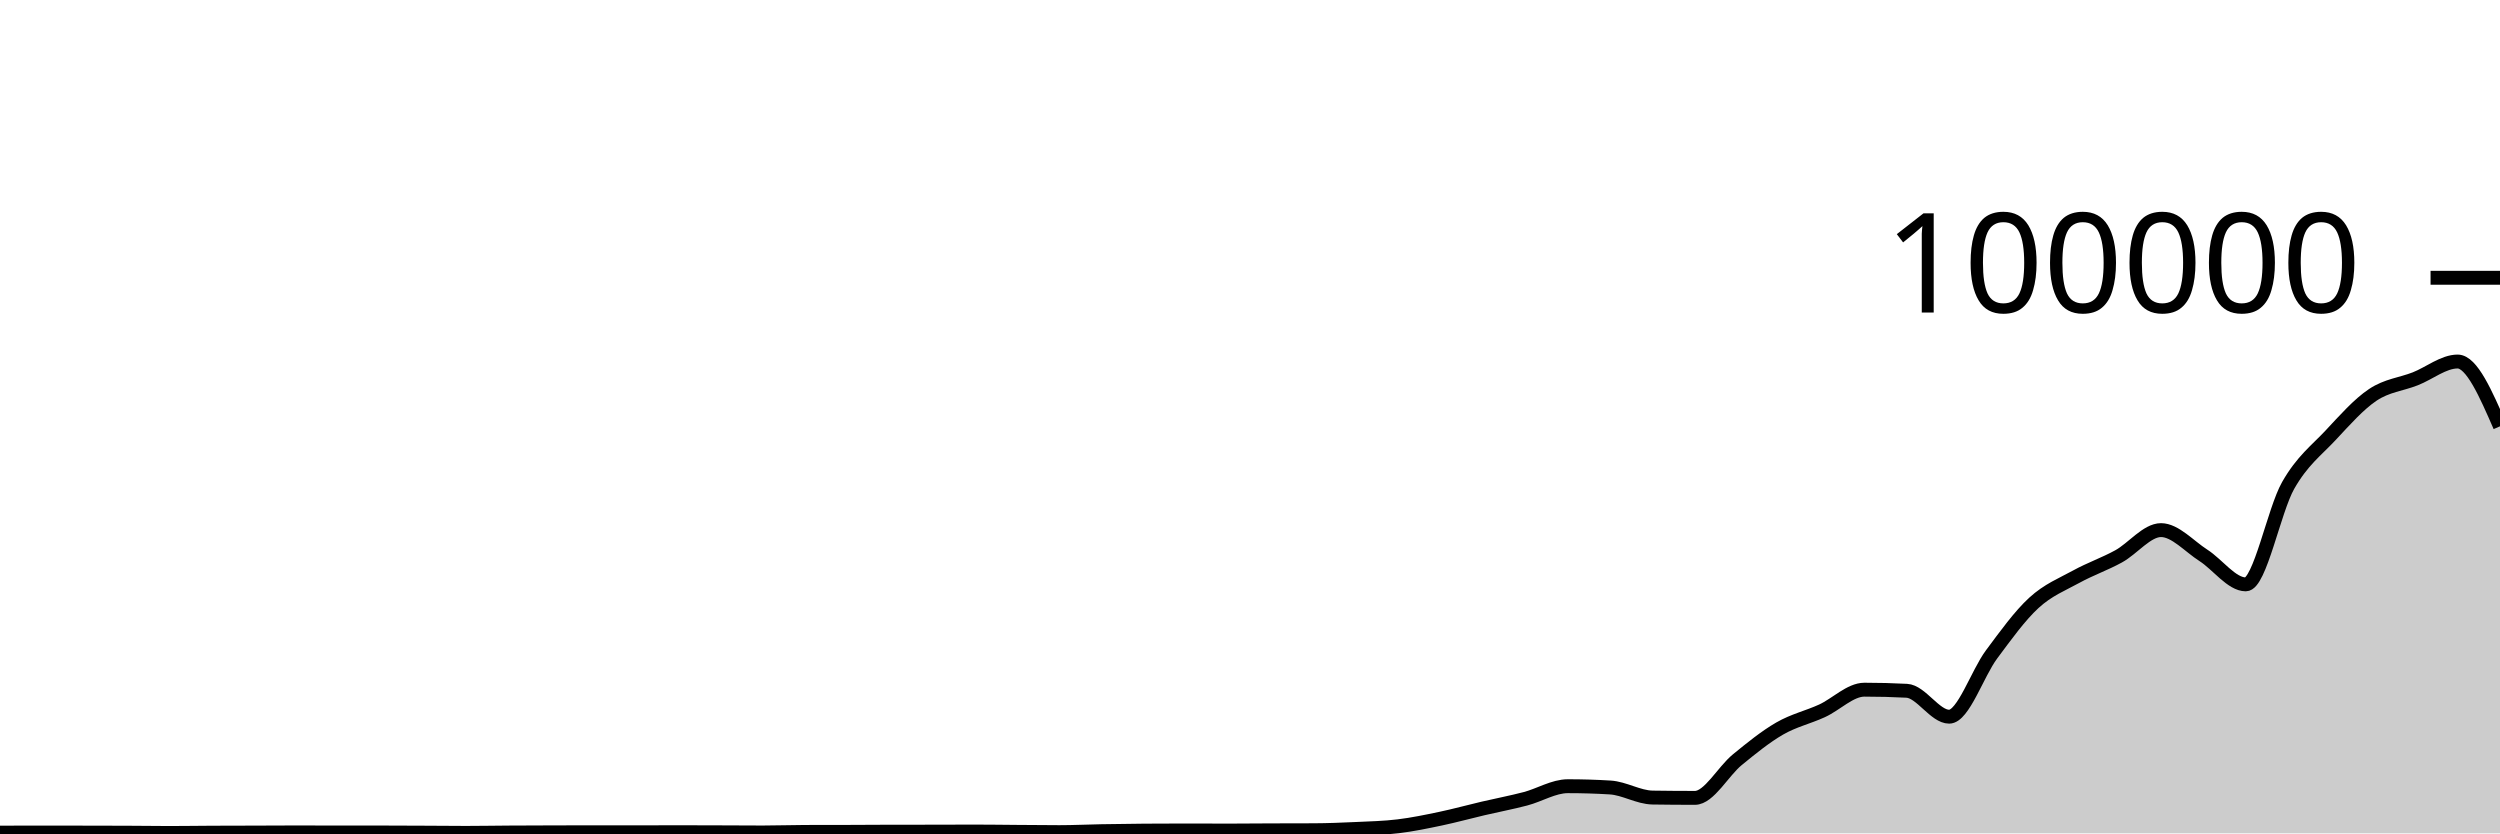
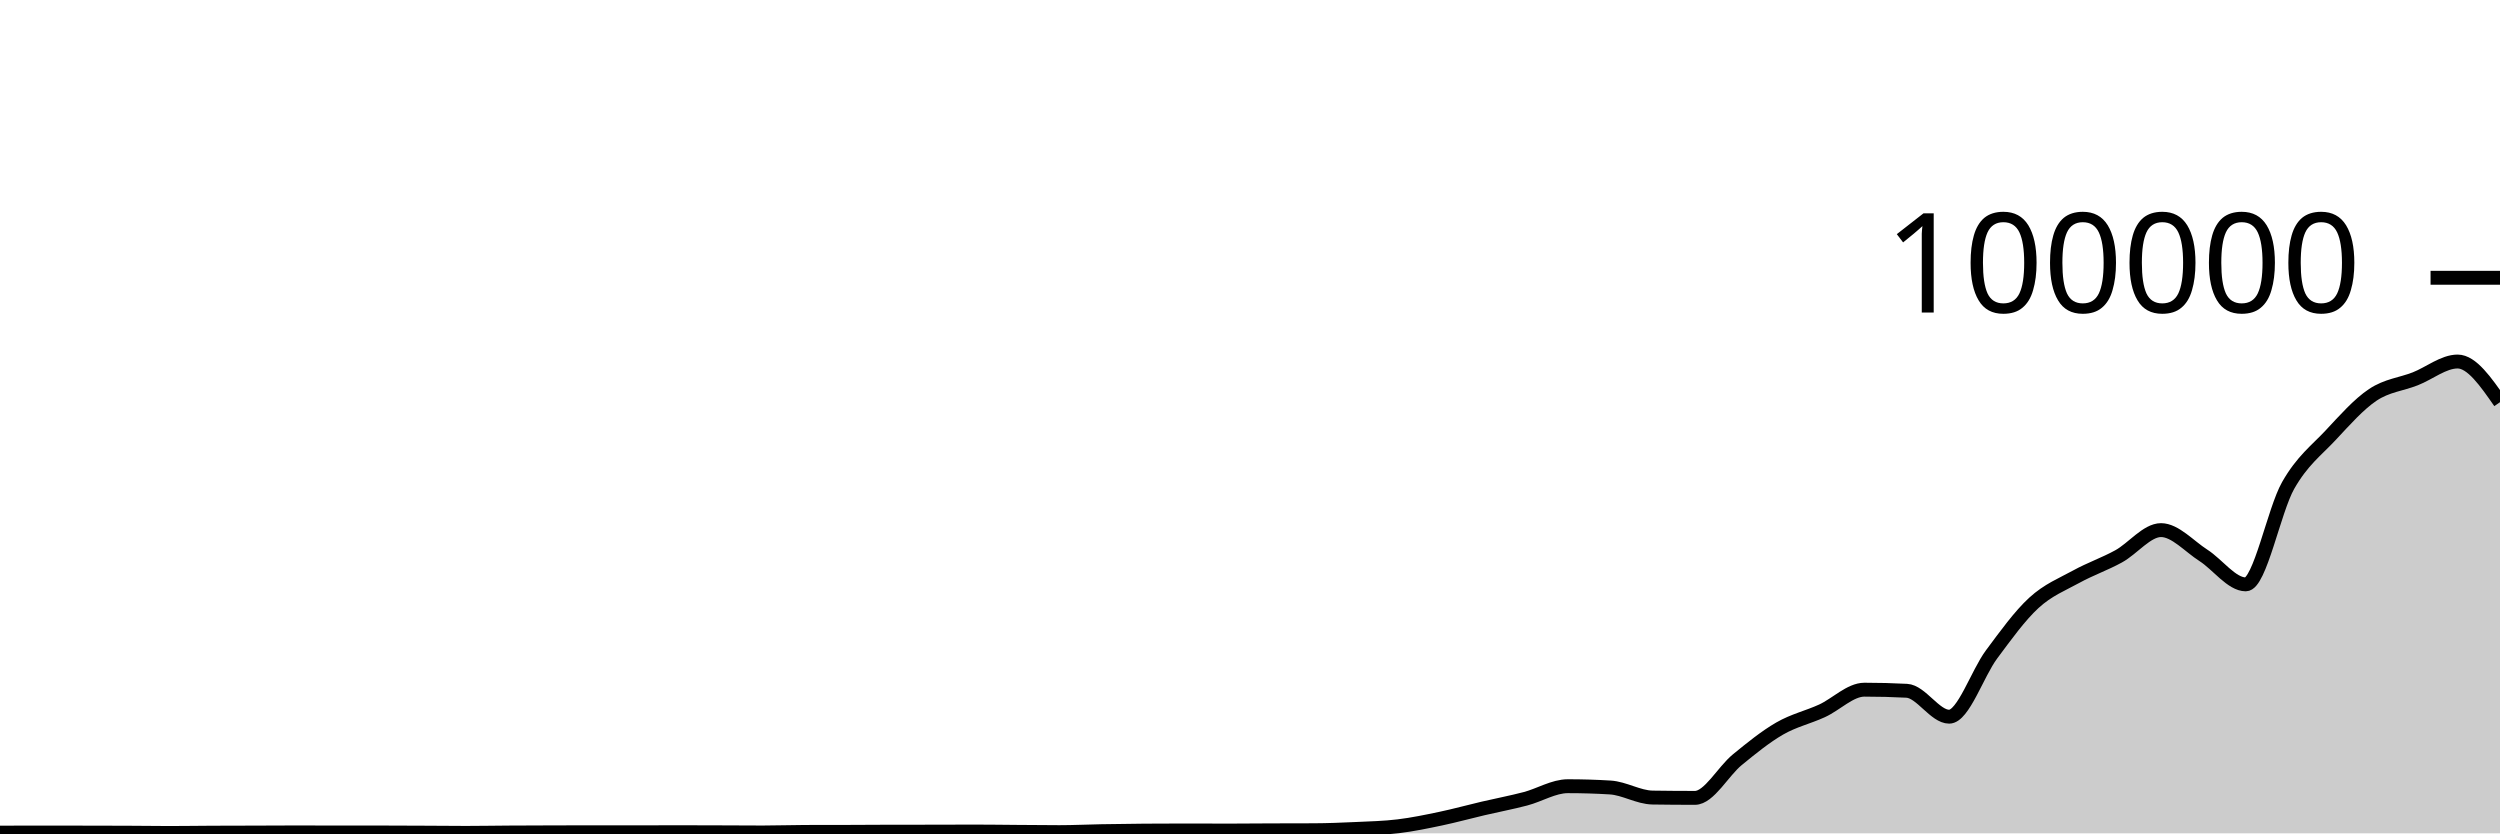
<svg xmlns="http://www.w3.org/2000/svg" viewBox="0 0 180 60">
  <g transform="translate(0,20)">
-     <path class="area" fill="rgba(0, 0, 0, 0.2)" d="M0,39.948C1.017,39.944,2.034,39.941,3.051,39.941C4.068,39.941,5.085,39.944,6.102,39.946C7.119,39.948,8.136,39.948,9.153,39.953C10.169,39.957,11.186,39.974,12.203,39.974C13.22,39.974,14.237,39.957,15.254,39.952C16.271,39.947,17.288,39.947,18.305,39.944C19.322,39.941,20.339,39.933,21.356,39.933C22.373,39.933,23.39,39.94,24.407,39.94C25.424,39.94,26.441,39.939,27.458,39.939C28.475,39.939,29.492,39.946,30.508,39.95C31.525,39.955,32.542,39.967,33.559,39.967C34.576,39.967,35.593,39.947,36.61,39.941C37.627,39.934,38.644,39.932,39.661,39.929C40.678,39.926,41.695,39.922,42.712,39.922C43.729,39.922,44.746,39.926,45.763,39.926C46.78,39.926,47.797,39.918,48.814,39.918C49.831,39.918,50.847,39.922,51.864,39.926C52.881,39.929,53.898,39.938,54.915,39.938C55.932,39.938,56.949,39.901,57.966,39.898C58.983,39.895,60,39.897,61.017,39.894C62.034,39.891,63.051,39.881,64.068,39.88C65.085,39.878,66.102,39.879,67.119,39.878C68.136,39.876,69.153,39.87,70.169,39.87C71.186,39.87,72.203,39.886,73.22,39.893C74.237,39.9,75.254,39.913,76.271,39.913C77.288,39.913,78.305,39.863,79.322,39.844C80.339,39.826,81.356,39.813,82.373,39.804C83.39,39.796,84.407,39.792,85.424,39.792C86.441,39.792,87.458,39.8,88.475,39.8C89.492,39.8,90.508,39.788,91.525,39.784C92.542,39.781,93.559,39.782,94.576,39.777C95.593,39.772,96.61,39.733,97.627,39.685C98.644,39.638,99.661,39.615,100.678,39.491C101.695,39.368,102.712,39.157,103.729,38.943C104.746,38.729,105.763,38.447,106.78,38.209C107.797,37.97,108.814,37.78,109.831,37.513C110.847,37.246,111.864,36.607,112.881,36.607C113.898,36.607,114.915,36.637,115.932,36.699C116.949,36.76,117.966,37.408,118.983,37.424C120,37.439,121.017,37.447,122.034,37.447C123.051,37.447,124.068,35.533,125.085,34.701C126.102,33.869,127.119,33.042,128.136,32.455C129.153,31.868,130.169,31.647,131.186,31.181C132.203,30.714,133.22,29.657,134.237,29.657C135.254,29.657,136.271,29.683,137.288,29.736C138.305,29.788,139.322,31.602,140.339,31.602C141.356,31.602,142.373,28.486,143.39,27.12C144.407,25.754,145.424,24.338,146.441,23.404C147.458,22.471,148.475,22.077,149.492,21.519C150.508,20.961,151.525,20.615,152.542,20.057C153.559,19.498,154.576,18.168,155.593,18.168C156.61,18.168,157.627,19.335,158.644,19.986C159.661,20.637,160.678,22.075,161.695,22.075C162.712,22.075,163.729,16.741,164.746,14.953C165.763,13.165,166.78,12.433,167.797,11.346C168.814,10.258,169.831,9.104,170.847,8.426C171.864,7.748,172.881,7.674,173.898,7.275C174.915,6.875,175.932,6.029,176.949,6.029C177.966,6.029,178.983,8.362,180,10.695L180,40C178.983,40,177.966,40,176.949,40C175.932,40,174.915,40,173.898,40C172.881,40,171.864,40,170.847,40C169.831,40,168.814,40,167.797,40C166.78,40,165.763,40,164.746,40C163.729,40,162.712,40,161.695,40C160.678,40,159.661,40,158.644,40C157.627,40,156.61,40,155.593,40C154.576,40,153.559,40,152.542,40C151.525,40,150.508,40,149.492,40C148.475,40,147.458,40,146.441,40C145.424,40,144.407,40,143.39,40C142.373,40,141.356,40,140.339,40C139.322,40,138.305,40,137.288,40C136.271,40,135.254,40,134.237,40C133.22,40,132.203,40,131.186,40C130.169,40,129.153,40,128.136,40C127.119,40,126.102,40,125.085,40C124.068,40,123.051,40,122.034,40C121.017,40,120,40,118.983,40C117.966,40,116.949,40,115.932,40C114.915,40,113.898,40,112.881,40C111.864,40,110.847,40,109.831,40C108.814,40,107.797,40,106.78,40C105.763,40,104.746,40,103.729,40C102.712,40,101.695,40,100.678,40C99.661,40,98.644,40,97.627,40C96.61,40,95.593,40,94.576,40C93.559,40,92.542,40,91.525,40C90.508,40,89.492,40,88.475,40C87.458,40,86.441,40,85.424,40C84.407,40,83.39,40,82.373,40C81.356,40,80.339,40,79.322,40C78.305,40,77.288,40,76.271,40C75.254,40,74.237,40,73.22,40C72.203,40,71.186,40,70.169,40C69.153,40,68.136,40,67.119,40C66.102,40,65.085,40,64.068,40C63.051,40,62.034,40,61.017,40C60,40,58.983,40,57.966,40C56.949,40,55.932,40,54.915,40C53.898,40,52.881,40,51.864,40C50.847,40,49.831,40,48.814,40C47.797,40,46.78,40,45.763,40C44.746,40,43.729,40,42.712,40C41.695,40,40.678,40,39.661,40C38.644,40,37.627,40,36.61,40C35.593,40,34.576,40,33.559,40C32.542,40,31.525,40,30.508,40C29.492,40,28.475,40,27.458,40C26.441,40,25.424,40,24.407,40C23.39,40,22.373,40,21.356,40C20.339,40,19.322,40,18.305,40C17.288,40,16.271,40,15.254,40C14.237,40,13.22,40,12.203,40C11.186,40,10.169,40,9.153,40C8.136,40,7.119,40,6.102,40C5.085,40,4.068,40,3.051,40C2.034,40,1.017,40,0,40Z" />
-     <path class="line" stroke="black" fill="none" d="M0,39.948C1.017,39.944,2.034,39.941,3.051,39.941C4.068,39.941,5.085,39.944,6.102,39.946C7.119,39.948,8.136,39.948,9.153,39.953C10.169,39.957,11.186,39.974,12.203,39.974C13.22,39.974,14.237,39.957,15.254,39.952C16.271,39.947,17.288,39.947,18.305,39.944C19.322,39.941,20.339,39.933,21.356,39.933C22.373,39.933,23.39,39.94,24.407,39.94C25.424,39.94,26.441,39.939,27.458,39.939C28.475,39.939,29.492,39.946,30.508,39.95C31.525,39.955,32.542,39.967,33.559,39.967C34.576,39.967,35.593,39.947,36.61,39.941C37.627,39.934,38.644,39.932,39.661,39.929C40.678,39.926,41.695,39.922,42.712,39.922C43.729,39.922,44.746,39.926,45.763,39.926C46.78,39.926,47.797,39.918,48.814,39.918C49.831,39.918,50.847,39.922,51.864,39.926C52.881,39.929,53.898,39.938,54.915,39.938C55.932,39.938,56.949,39.901,57.966,39.898C58.983,39.895,60,39.897,61.017,39.894C62.034,39.891,63.051,39.881,64.068,39.88C65.085,39.878,66.102,39.879,67.119,39.878C68.136,39.876,69.153,39.87,70.169,39.87C71.186,39.87,72.203,39.886,73.22,39.893C74.237,39.9,75.254,39.913,76.271,39.913C77.288,39.913,78.305,39.863,79.322,39.844C80.339,39.826,81.356,39.813,82.373,39.804C83.39,39.796,84.407,39.792,85.424,39.792C86.441,39.792,87.458,39.8,88.475,39.8C89.492,39.8,90.508,39.788,91.525,39.784C92.542,39.781,93.559,39.782,94.576,39.777C95.593,39.772,96.61,39.733,97.627,39.685C98.644,39.638,99.661,39.615,100.678,39.491C101.695,39.368,102.712,39.157,103.729,38.943C104.746,38.729,105.763,38.447,106.78,38.209C107.797,37.97,108.814,37.78,109.831,37.513C110.847,37.246,111.864,36.607,112.881,36.607C113.898,36.607,114.915,36.637,115.932,36.699C116.949,36.76,117.966,37.408,118.983,37.424C120,37.439,121.017,37.447,122.034,37.447C123.051,37.447,124.068,35.533,125.085,34.701C126.102,33.869,127.119,33.042,128.136,32.455C129.153,31.868,130.169,31.647,131.186,31.181C132.203,30.714,133.22,29.657,134.237,29.657C135.254,29.657,136.271,29.683,137.288,29.736C138.305,29.788,139.322,31.602,140.339,31.602C141.356,31.602,142.373,28.486,143.39,27.12C144.407,25.754,145.424,24.338,146.441,23.404C147.458,22.471,148.475,22.077,149.492,21.519C150.508,20.961,151.525,20.615,152.542,20.057C153.559,19.498,154.576,18.168,155.593,18.168C156.61,18.168,157.627,19.335,158.644,19.986C159.661,20.637,160.678,22.075,161.695,22.075C162.712,22.075,163.729,16.741,164.746,14.953C165.763,13.165,166.78,12.433,167.797,11.346C168.814,10.258,169.831,9.104,170.847,8.426C171.864,7.748,172.881,7.674,173.898,7.275C174.915,6.875,175.932,6.029,176.949,6.029C177.966,6.029,178.983,8.362,180,10.695" />
+     <path class="area" fill="rgba(0, 0, 0, 0.2)" d="M0,39.948C1.017,39.944,2.034,39.941,3.051,39.941C4.068,39.941,5.085,39.944,6.102,39.946C7.119,39.948,8.136,39.948,9.153,39.953C10.169,39.957,11.186,39.974,12.203,39.974C13.22,39.974,14.237,39.957,15.254,39.952C16.271,39.947,17.288,39.947,18.305,39.944C19.322,39.941,20.339,39.933,21.356,39.933C22.373,39.933,23.39,39.94,24.407,39.94C25.424,39.94,26.441,39.939,27.458,39.939C28.475,39.939,29.492,39.946,30.508,39.95C31.525,39.955,32.542,39.967,33.559,39.967C34.576,39.967,35.593,39.947,36.61,39.941C37.627,39.934,38.644,39.932,39.661,39.929C40.678,39.926,41.695,39.922,42.712,39.922C43.729,39.922,44.746,39.926,45.763,39.926C46.78,39.926,47.797,39.918,48.814,39.918C49.831,39.918,50.847,39.922,51.864,39.926C52.881,39.929,53.898,39.938,54.915,39.938C55.932,39.938,56.949,39.901,57.966,39.898C58.983,39.895,60,39.897,61.017,39.894C62.034,39.891,63.051,39.881,64.068,39.88C65.085,39.878,66.102,39.879,67.119,39.878C68.136,39.876,69.153,39.87,70.169,39.87C71.186,39.87,72.203,39.886,73.22,39.893C74.237,39.9,75.254,39.913,76.271,39.913C77.288,39.913,78.305,39.863,79.322,39.844C80.339,39.826,81.356,39.813,82.373,39.804C83.39,39.796,84.407,39.792,85.424,39.792C86.441,39.792,87.458,39.8,88.475,39.8C89.492,39.8,90.508,39.788,91.525,39.784C92.542,39.781,93.559,39.782,94.576,39.777C95.593,39.772,96.61,39.733,97.627,39.685C98.644,39.638,99.661,39.615,100.678,39.491C101.695,39.368,102.712,39.157,103.729,38.943C104.746,38.729,105.763,38.447,106.78,38.209C107.797,37.97,108.814,37.78,109.831,37.513C110.847,37.246,111.864,36.607,112.881,36.607C113.898,36.607,114.915,36.637,115.932,36.699C116.949,36.76,117.966,37.408,118.983,37.424C120,37.439,121.017,37.447,122.034,37.447C123.051,37.447,124.068,35.533,125.085,34.701C126.102,33.869,127.119,33.042,128.136,32.455C129.153,31.868,130.169,31.647,131.186,31.181C132.203,30.714,133.22,29.657,134.237,29.657C135.254,29.657,136.271,29.683,137.288,29.736C138.305,29.788,139.322,31.602,140.339,31.602C141.356,31.602,142.373,28.486,143.39,27.12C144.407,25.754,145.424,24.338,146.441,23.404C147.458,22.471,148.475,22.077,149.492,21.519C150.508,20.961,151.525,20.615,152.542,20.057C153.559,19.498,154.576,18.168,155.593,18.168C156.61,18.168,157.627,19.335,158.644,19.986C159.661,20.637,160.678,22.075,161.695,22.075C162.712,22.075,163.729,16.741,164.746,14.953C165.763,13.165,166.78,12.433,167.797,11.346C168.814,10.258,169.831,9.104,170.847,8.426C171.864,7.748,172.881,7.674,173.898,7.275C174.915,6.875,175.932,6.029,176.949,6.029C177.966,6.029,178.983,7.493,180,8.957L180,40C178.983,40,177.966,40,176.949,40C175.932,40,174.915,40,173.898,40C172.881,40,171.864,40,170.847,40C169.831,40,168.814,40,167.797,40C166.78,40,165.763,40,164.746,40C163.729,40,162.712,40,161.695,40C160.678,40,159.661,40,158.644,40C157.627,40,156.61,40,155.593,40C154.576,40,153.559,40,152.542,40C151.525,40,150.508,40,149.492,40C148.475,40,147.458,40,146.441,40C145.424,40,144.407,40,143.39,40C142.373,40,141.356,40,140.339,40C139.322,40,138.305,40,137.288,40C136.271,40,135.254,40,134.237,40C133.22,40,132.203,40,131.186,40C130.169,40,129.153,40,128.136,40C127.119,40,126.102,40,125.085,40C124.068,40,123.051,40,122.034,40C121.017,40,120,40,118.983,40C117.966,40,116.949,40,115.932,40C114.915,40,113.898,40,112.881,40C111.864,40,110.847,40,109.831,40C108.814,40,107.797,40,106.78,40C105.763,40,104.746,40,103.729,40C102.712,40,101.695,40,100.678,40C99.661,40,98.644,40,97.627,40C96.61,40,95.593,40,94.576,40C93.559,40,92.542,40,91.525,40C90.508,40,89.492,40,88.475,40C87.458,40,86.441,40,85.424,40C84.407,40,83.39,40,82.373,40C81.356,40,80.339,40,79.322,40C78.305,40,77.288,40,76.271,40C75.254,40,74.237,40,73.22,40C72.203,40,71.186,40,70.169,40C69.153,40,68.136,40,67.119,40C66.102,40,65.085,40,64.068,40C63.051,40,62.034,40,61.017,40C60,40,58.983,40,57.966,40C56.949,40,55.932,40,54.915,40C53.898,40,52.881,40,51.864,40C50.847,40,49.831,40,48.814,40C47.797,40,46.78,40,45.763,40C44.746,40,43.729,40,42.712,40C41.695,40,40.678,40,39.661,40C38.644,40,37.627,40,36.61,40C35.593,40,34.576,40,33.559,40C32.542,40,31.525,40,30.508,40C29.492,40,28.475,40,27.458,40C26.441,40,25.424,40,24.407,40C23.39,40,22.373,40,21.356,40C20.339,40,19.322,40,18.305,40C17.288,40,16.271,40,15.254,40C14.237,40,13.22,40,12.203,40C11.186,40,10.169,40,9.153,40C8.136,40,7.119,40,6.102,40C5.085,40,4.068,40,3.051,40C2.034,40,1.017,40,0,40Z" />
+     <path class="line" stroke="black" fill="none" d="M0,39.948C1.017,39.944,2.034,39.941,3.051,39.941C4.068,39.941,5.085,39.944,6.102,39.946C7.119,39.948,8.136,39.948,9.153,39.953C10.169,39.957,11.186,39.974,12.203,39.974C13.22,39.974,14.237,39.957,15.254,39.952C16.271,39.947,17.288,39.947,18.305,39.944C19.322,39.941,20.339,39.933,21.356,39.933C22.373,39.933,23.39,39.94,24.407,39.94C25.424,39.94,26.441,39.939,27.458,39.939C28.475,39.939,29.492,39.946,30.508,39.95C31.525,39.955,32.542,39.967,33.559,39.967C34.576,39.967,35.593,39.947,36.61,39.941C37.627,39.934,38.644,39.932,39.661,39.929C40.678,39.926,41.695,39.922,42.712,39.922C43.729,39.922,44.746,39.926,45.763,39.926C46.78,39.926,47.797,39.918,48.814,39.918C49.831,39.918,50.847,39.922,51.864,39.926C52.881,39.929,53.898,39.938,54.915,39.938C55.932,39.938,56.949,39.901,57.966,39.898C58.983,39.895,60,39.897,61.017,39.894C62.034,39.891,63.051,39.881,64.068,39.88C65.085,39.878,66.102,39.879,67.119,39.878C68.136,39.876,69.153,39.87,70.169,39.87C71.186,39.87,72.203,39.886,73.22,39.893C74.237,39.9,75.254,39.913,76.271,39.913C77.288,39.913,78.305,39.863,79.322,39.844C80.339,39.826,81.356,39.813,82.373,39.804C83.39,39.796,84.407,39.792,85.424,39.792C86.441,39.792,87.458,39.8,88.475,39.8C89.492,39.8,90.508,39.788,91.525,39.784C92.542,39.781,93.559,39.782,94.576,39.777C95.593,39.772,96.61,39.733,97.627,39.685C98.644,39.638,99.661,39.615,100.678,39.491C101.695,39.368,102.712,39.157,103.729,38.943C104.746,38.729,105.763,38.447,106.78,38.209C107.797,37.97,108.814,37.78,109.831,37.513C110.847,37.246,111.864,36.607,112.881,36.607C113.898,36.607,114.915,36.637,115.932,36.699C116.949,36.76,117.966,37.408,118.983,37.424C120,37.439,121.017,37.447,122.034,37.447C123.051,37.447,124.068,35.533,125.085,34.701C126.102,33.869,127.119,33.042,128.136,32.455C129.153,31.868,130.169,31.647,131.186,31.181C132.203,30.714,133.22,29.657,134.237,29.657C135.254,29.657,136.271,29.683,137.288,29.736C138.305,29.788,139.322,31.602,140.339,31.602C141.356,31.602,142.373,28.486,143.39,27.12C144.407,25.754,145.424,24.338,146.441,23.404C147.458,22.471,148.475,22.077,149.492,21.519C150.508,20.961,151.525,20.615,152.542,20.057C153.559,19.498,154.576,18.168,155.593,18.168C156.61,18.168,157.627,19.335,158.644,19.986C159.661,20.637,160.678,22.075,161.695,22.075C162.712,22.075,163.729,16.741,164.746,14.953C165.763,13.165,166.78,12.433,167.797,11.346C168.814,10.258,169.831,9.104,170.847,8.426C171.864,7.748,172.881,7.674,173.898,7.275C174.915,6.875,175.932,6.029,176.949,6.029C177.966,6.029,178.983,7.493,180,8.957" />
    <path class="axis-ceiling" stroke-width="1" stroke="black" fill="none" d="M175,0L180,0" />
    <text class="axis-ceiling-label" font-family="sans-serif" text-anchor="end" font-size="10px" x="170" y="2.5">100000</text>
  </g>
</svg>
